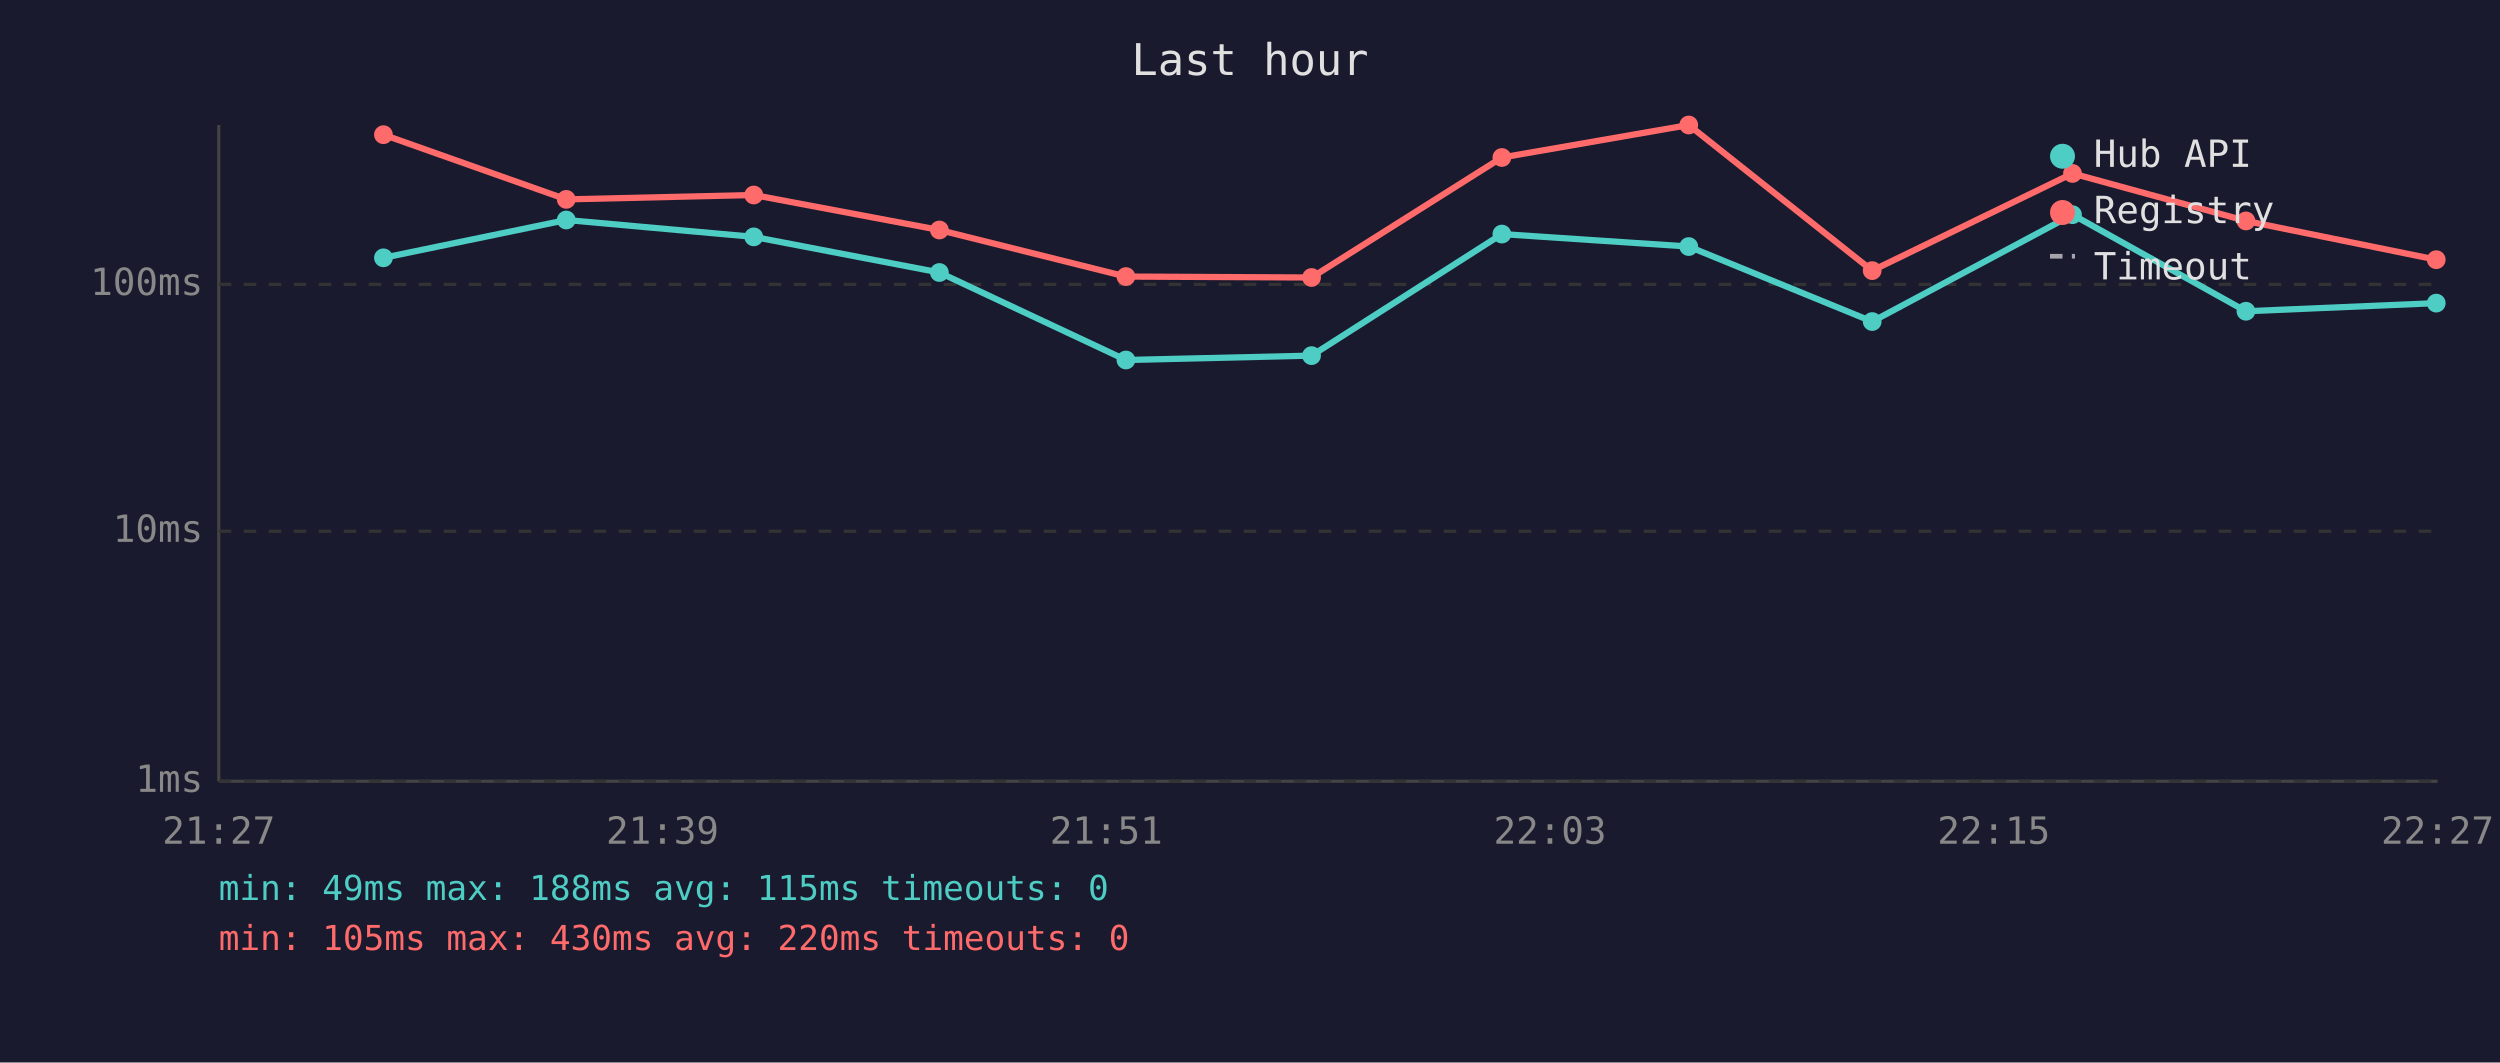
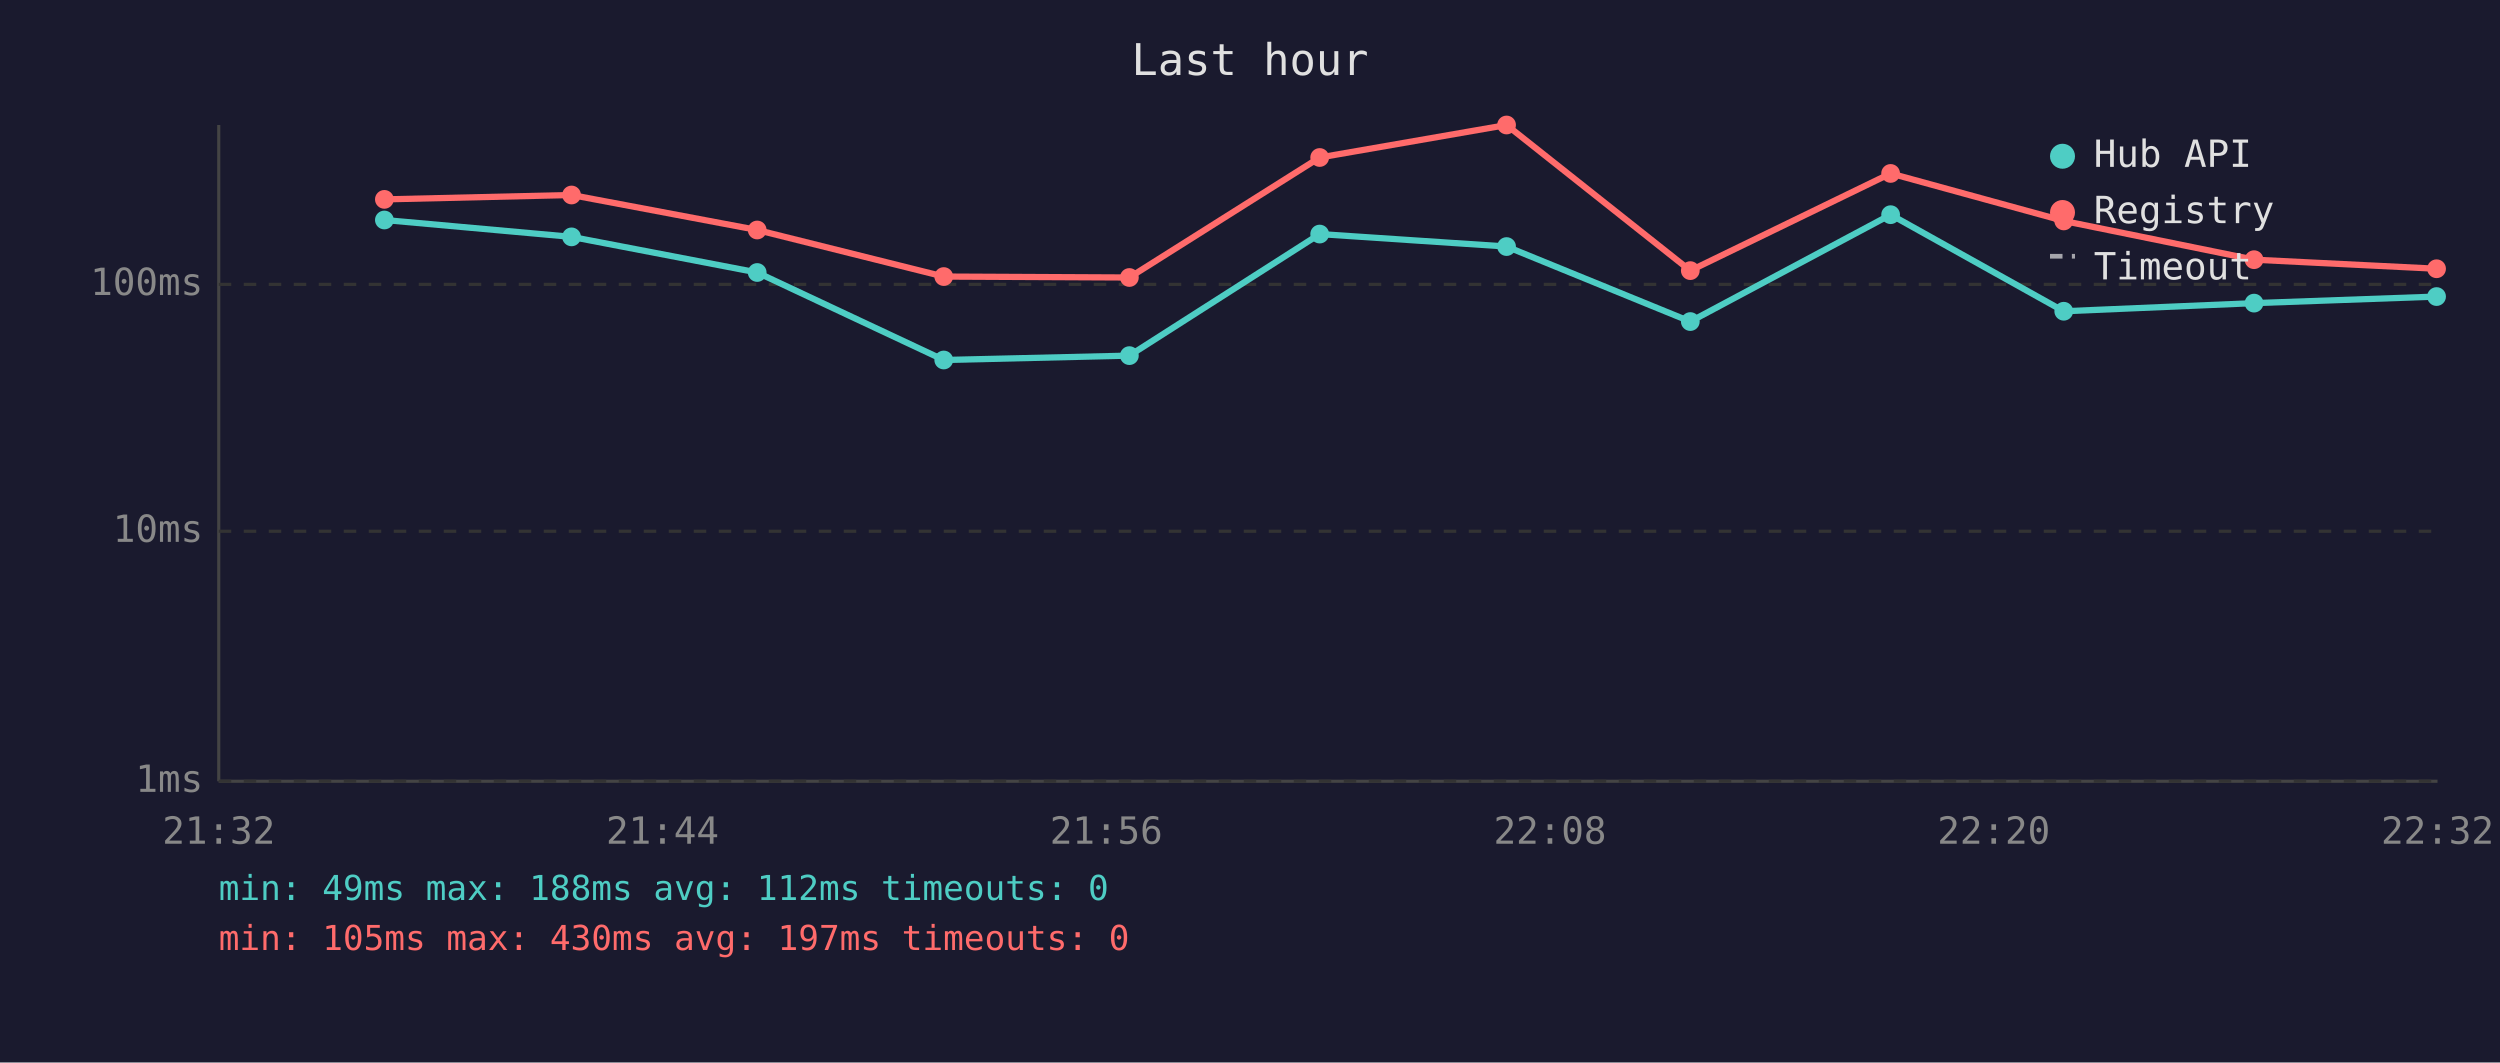
<svg xmlns="http://www.w3.org/2000/svg" viewBox="0 0 800 340" font-family="monospace" font-size="12">
  <rect width="800" height="340" fill="#1a1a2e" />
  <text x="400" y="24" fill="#e0e0e0" font-size="14" text-anchor="middle">Last hour</text>
  <line x1="70" y1="40" x2="70" y2="250" stroke="#444" stroke-width="1" />
  <line x1="70" y1="250" x2="780" y2="250" stroke="#444" stroke-width="1" />
  <line x1="70" y1="250" x2="780" y2="250" stroke="#333" stroke-width="1" stroke-dasharray="4" />
  <text x="65" y="250" fill="#888" text-anchor="end" dominant-baseline="middle">1ms</text>
  <line x1="70" y1="170" x2="780" y2="170" stroke="#333" stroke-width="1" stroke-dasharray="4" />
  <text x="65" y="170" fill="#888" text-anchor="end" dominant-baseline="middle">10ms</text>
  <line x1="70" y1="91" x2="780" y2="91" stroke="#333" stroke-width="1" stroke-dasharray="4" />
  <text x="65" y="91" fill="#888" text-anchor="end" dominant-baseline="middle">100ms</text>
-   <text x="70" y="270" fill="#888" text-anchor="middle">21:27</text>
-   <text x="212" y="270" fill="#888" text-anchor="middle">21:39</text>
-   <text x="354" y="270" fill="#888" text-anchor="middle">21:51</text>
-   <text x="496" y="270" fill="#888" text-anchor="middle">22:03</text>
-   <text x="638" y="270" fill="#888" text-anchor="middle">22:15</text>
-   <text x="780" y="270" fill="#888" text-anchor="middle">22:27</text>
-   <polyline points="122.7,82.5 181.2,70.4 241.2,75.8 300.6,87.2 360.3,115.2 419.7,113.8 480.6,74.9 540.4,78.9 599.1,102.9 663.2,68.7 718.7,99.6 779.6,97.0" fill="none" stroke="#4ecdc4" stroke-width="2" opacity="1" />
-   <circle cx="122.7" cy="82.5" r="3" fill="#4ecdc4" />
-   <circle cx="181.2" cy="70.4" r="3" fill="#4ecdc4" />
-   <circle cx="241.2" cy="75.8" r="3" fill="#4ecdc4" />
-   <circle cx="300.6" cy="87.2" r="3" fill="#4ecdc4" />
-   <circle cx="360.3" cy="115.2" r="3" fill="#4ecdc4" />
-   <circle cx="419.7" cy="113.8" r="3" fill="#4ecdc4" />
-   <circle cx="480.6" cy="74.9" r="3" fill="#4ecdc4" />
-   <circle cx="540.4" cy="78.9" r="3" fill="#4ecdc4" />
-   <circle cx="599.1" cy="102.9" r="3" fill="#4ecdc4" />
-   <circle cx="663.2" cy="68.7" r="3" fill="#4ecdc4" />
-   <circle cx="718.7" cy="99.6" r="3" fill="#4ecdc4" />
-   <circle cx="779.6" cy="97.0" r="3" fill="#4ecdc4" />
-   <polyline points="122.7,43.1 181.2,63.8 241.2,62.4 300.6,73.6 360.3,88.5 419.7,88.8 480.6,50.4 540.4,40.0 599.1,86.6 663.2,55.5 718.7,70.7 779.6,83.1" fill="none" stroke="#ff6b6b" stroke-width="2" opacity="1" />
-   <circle cx="122.7" cy="43.1" r="3" fill="#ff6b6b" />
-   <circle cx="181.2" cy="63.8" r="3" fill="#ff6b6b" />
-   <circle cx="241.2" cy="62.4" r="3" fill="#ff6b6b" />
-   <circle cx="300.6" cy="73.6" r="3" fill="#ff6b6b" />
-   <circle cx="360.3" cy="88.5" r="3" fill="#ff6b6b" />
-   <circle cx="419.7" cy="88.8" r="3" fill="#ff6b6b" />
-   <circle cx="480.6" cy="50.4" r="3" fill="#ff6b6b" />
-   <circle cx="540.4" cy="40.0" r="3" fill="#ff6b6b" />
-   <circle cx="599.1" cy="86.6" r="3" fill="#ff6b6b" />
-   <circle cx="663.2" cy="55.5" r="3" fill="#ff6b6b" />
-   <circle cx="718.7" cy="70.7" r="3" fill="#ff6b6b" />
-   <circle cx="779.6" cy="83.1" r="3" fill="#ff6b6b" />
+   <text x="70" y="270" fill="#888" text-anchor="middle">21:32</text>
+   <text x="212" y="270" fill="#888" text-anchor="middle">21:44</text>
+   <text x="354" y="270" fill="#888" text-anchor="middle">21:56</text>
+   <text x="496" y="270" fill="#888" text-anchor="middle">22:08</text>
+   <text x="638" y="270" fill="#888" text-anchor="middle">22:20</text>
+   <text x="780" y="270" fill="#888" text-anchor="middle">22:32</text>
+   <polyline points="123.0,70.4 182.9,75.8 242.3,87.2 302.0,115.2 361.4,113.8 422.3,74.9 482.1,78.9 540.9,102.9 605.0,68.7 660.4,99.6 721.3,97.0 779.7,94.9" fill="none" stroke="#4ecdc4" stroke-width="2" opacity="1" />
+   <circle cx="123.0" cy="70.4" r="3" fill="#4ecdc4" />
+   <circle cx="182.9" cy="75.8" r="3" fill="#4ecdc4" />
+   <circle cx="242.3" cy="87.2" r="3" fill="#4ecdc4" />
+   <circle cx="302.0" cy="115.2" r="3" fill="#4ecdc4" />
+   <circle cx="361.4" cy="113.8" r="3" fill="#4ecdc4" />
+   <circle cx="422.3" cy="74.9" r="3" fill="#4ecdc4" />
+   <circle cx="482.1" cy="78.9" r="3" fill="#4ecdc4" />
+   <circle cx="540.9" cy="102.9" r="3" fill="#4ecdc4" />
+   <circle cx="605.0" cy="68.7" r="3" fill="#4ecdc4" />
+   <circle cx="660.4" cy="99.6" r="3" fill="#4ecdc4" />
+   <circle cx="721.3" cy="97.0" r="3" fill="#4ecdc4" />
+   <circle cx="779.7" cy="94.9" r="3" fill="#4ecdc4" />
+   <polyline points="123.0,63.8 182.9,62.4 242.3,73.6 302.0,88.5 361.4,88.8 422.3,50.4 482.1,40.0 540.9,86.6 605.0,55.5 660.4,70.7 721.3,83.1 779.7,86.0" fill="none" stroke="#ff6b6b" stroke-width="2" opacity="1" />
+   <circle cx="123.0" cy="63.8" r="3" fill="#ff6b6b" />
+   <circle cx="182.9" cy="62.4" r="3" fill="#ff6b6b" />
+   <circle cx="242.3" cy="73.6" r="3" fill="#ff6b6b" />
+   <circle cx="302.0" cy="88.5" r="3" fill="#ff6b6b" />
+   <circle cx="361.4" cy="88.8" r="3" fill="#ff6b6b" />
+   <circle cx="422.3" cy="50.4" r="3" fill="#ff6b6b" />
+   <circle cx="482.1" cy="40.0" r="3" fill="#ff6b6b" />
+   <circle cx="540.9" cy="86.6" r="3" fill="#ff6b6b" />
+   <circle cx="605.0" cy="55.5" r="3" fill="#ff6b6b" />
+   <circle cx="660.4" cy="70.7" r="3" fill="#ff6b6b" />
+   <circle cx="721.3" cy="83.1" r="3" fill="#ff6b6b" />
+   <circle cx="779.7" cy="86.0" r="3" fill="#ff6b6b" />
  <circle cx="660" cy="50" r="4" fill="#4ecdc4" />
  <text x="670" y="50" fill="#e0e0e0" dominant-baseline="middle">Hub API</text>
  <circle cx="660" cy="68" r="4" fill="#ff6b6b" />
  <text x="670" y="68" fill="#e0e0e0" dominant-baseline="middle">Registry</text>
  <line x1="656" y1="82" x2="664" y2="82" stroke="#e0e0e0" stroke-width="1.5" stroke-dasharray="4,3" opacity="0.7" />
  <text x="670" y="86" fill="#e0e0e0" dominant-baseline="middle">Timeout</text>
-   <text x="70" y="288" fill="#4ecdc4" font-size="11">min: 49ms  max: 188ms  avg: 115ms  timeouts: 0</text>
-   <text x="70" y="304" fill="#ff6b6b" font-size="11">min: 105ms  max: 430ms  avg: 220ms  timeouts: 0</text>
+   <text x="70" y="288" fill="#4ecdc4" font-size="11">min: 49ms  max: 188ms  avg: 112ms  timeouts: 0</text>
+   <text x="70" y="304" fill="#ff6b6b" font-size="11">min: 105ms  max: 430ms  avg: 197ms  timeouts: 0</text>
</svg>
